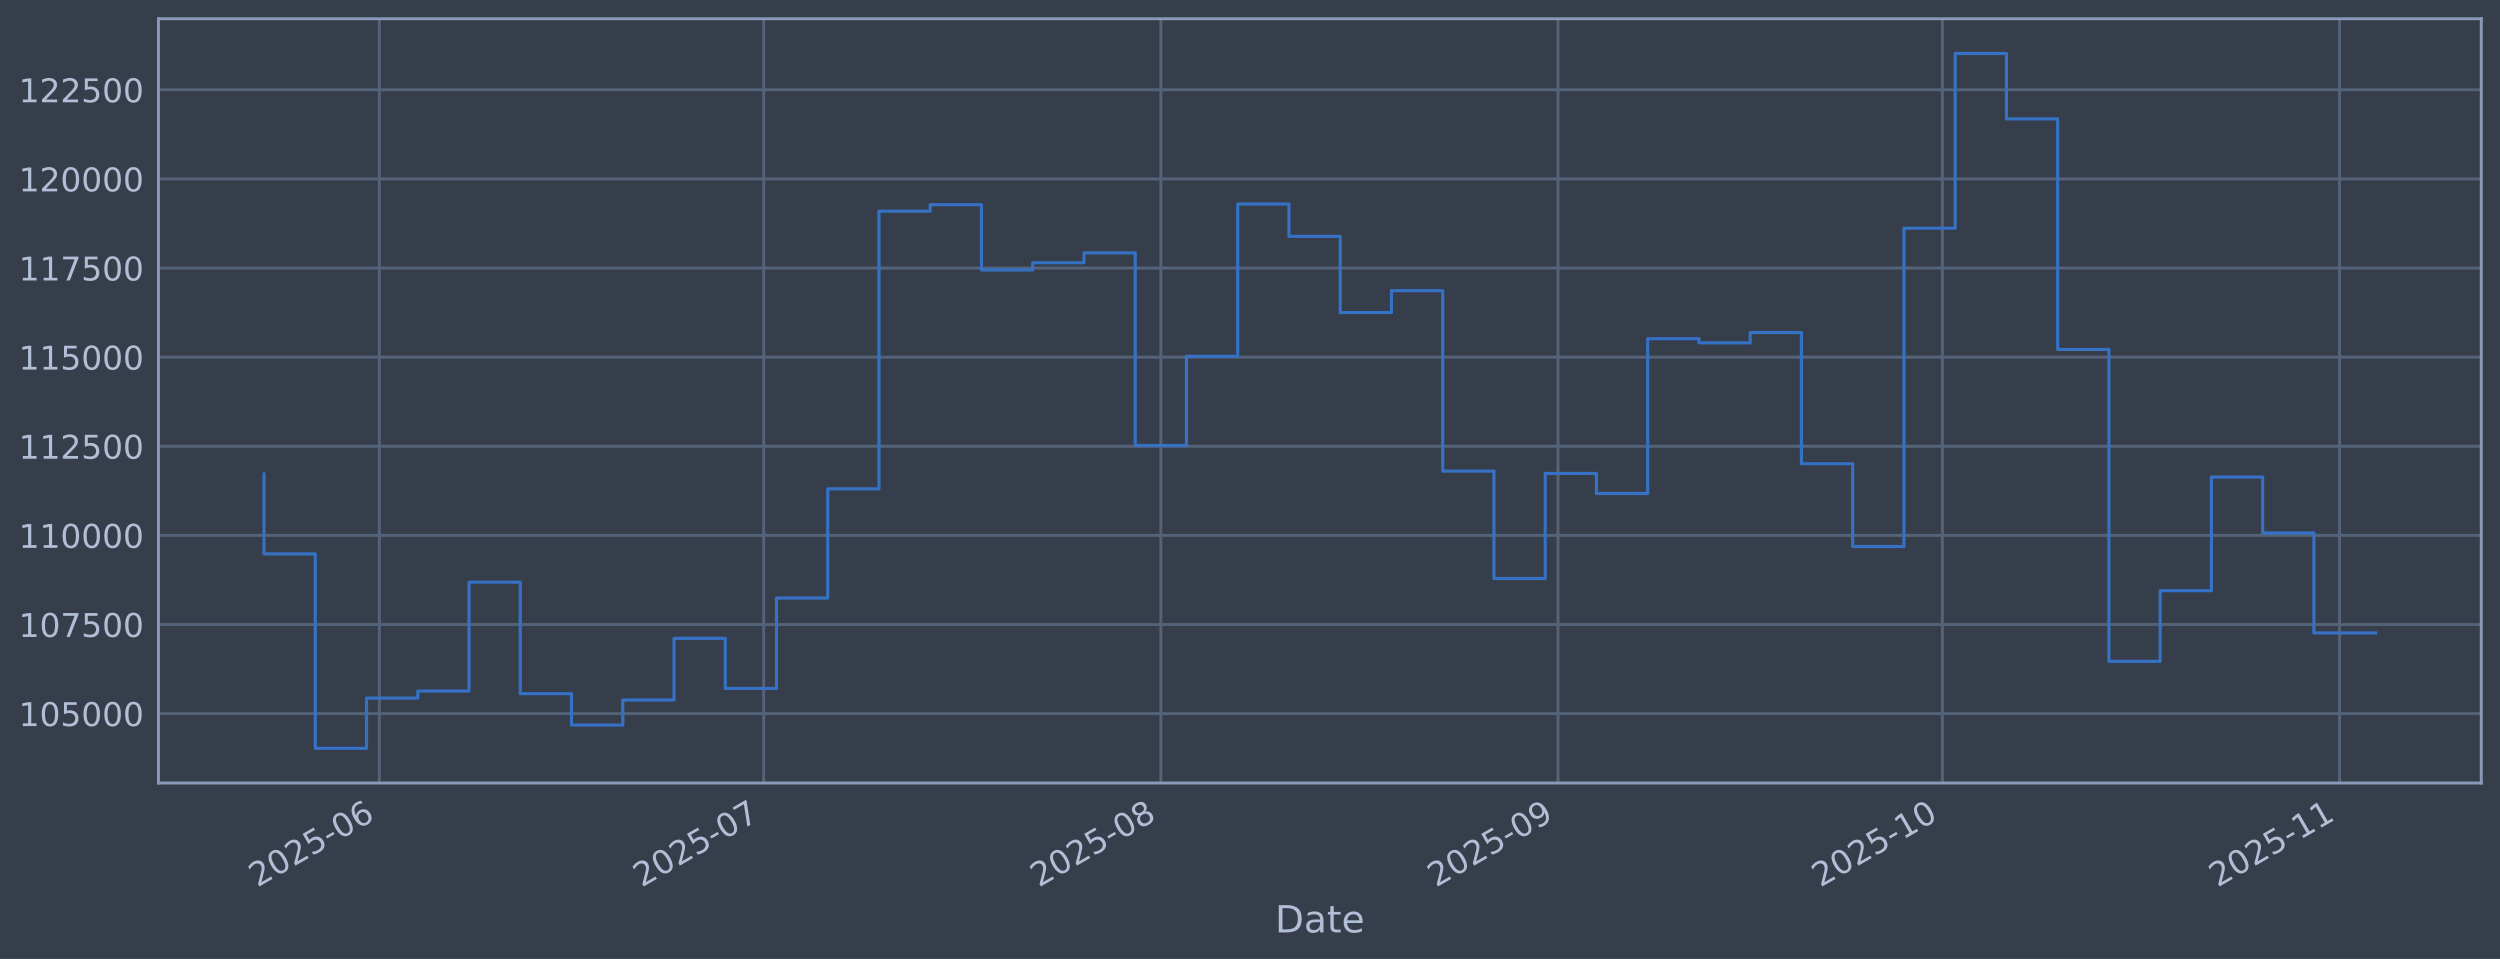
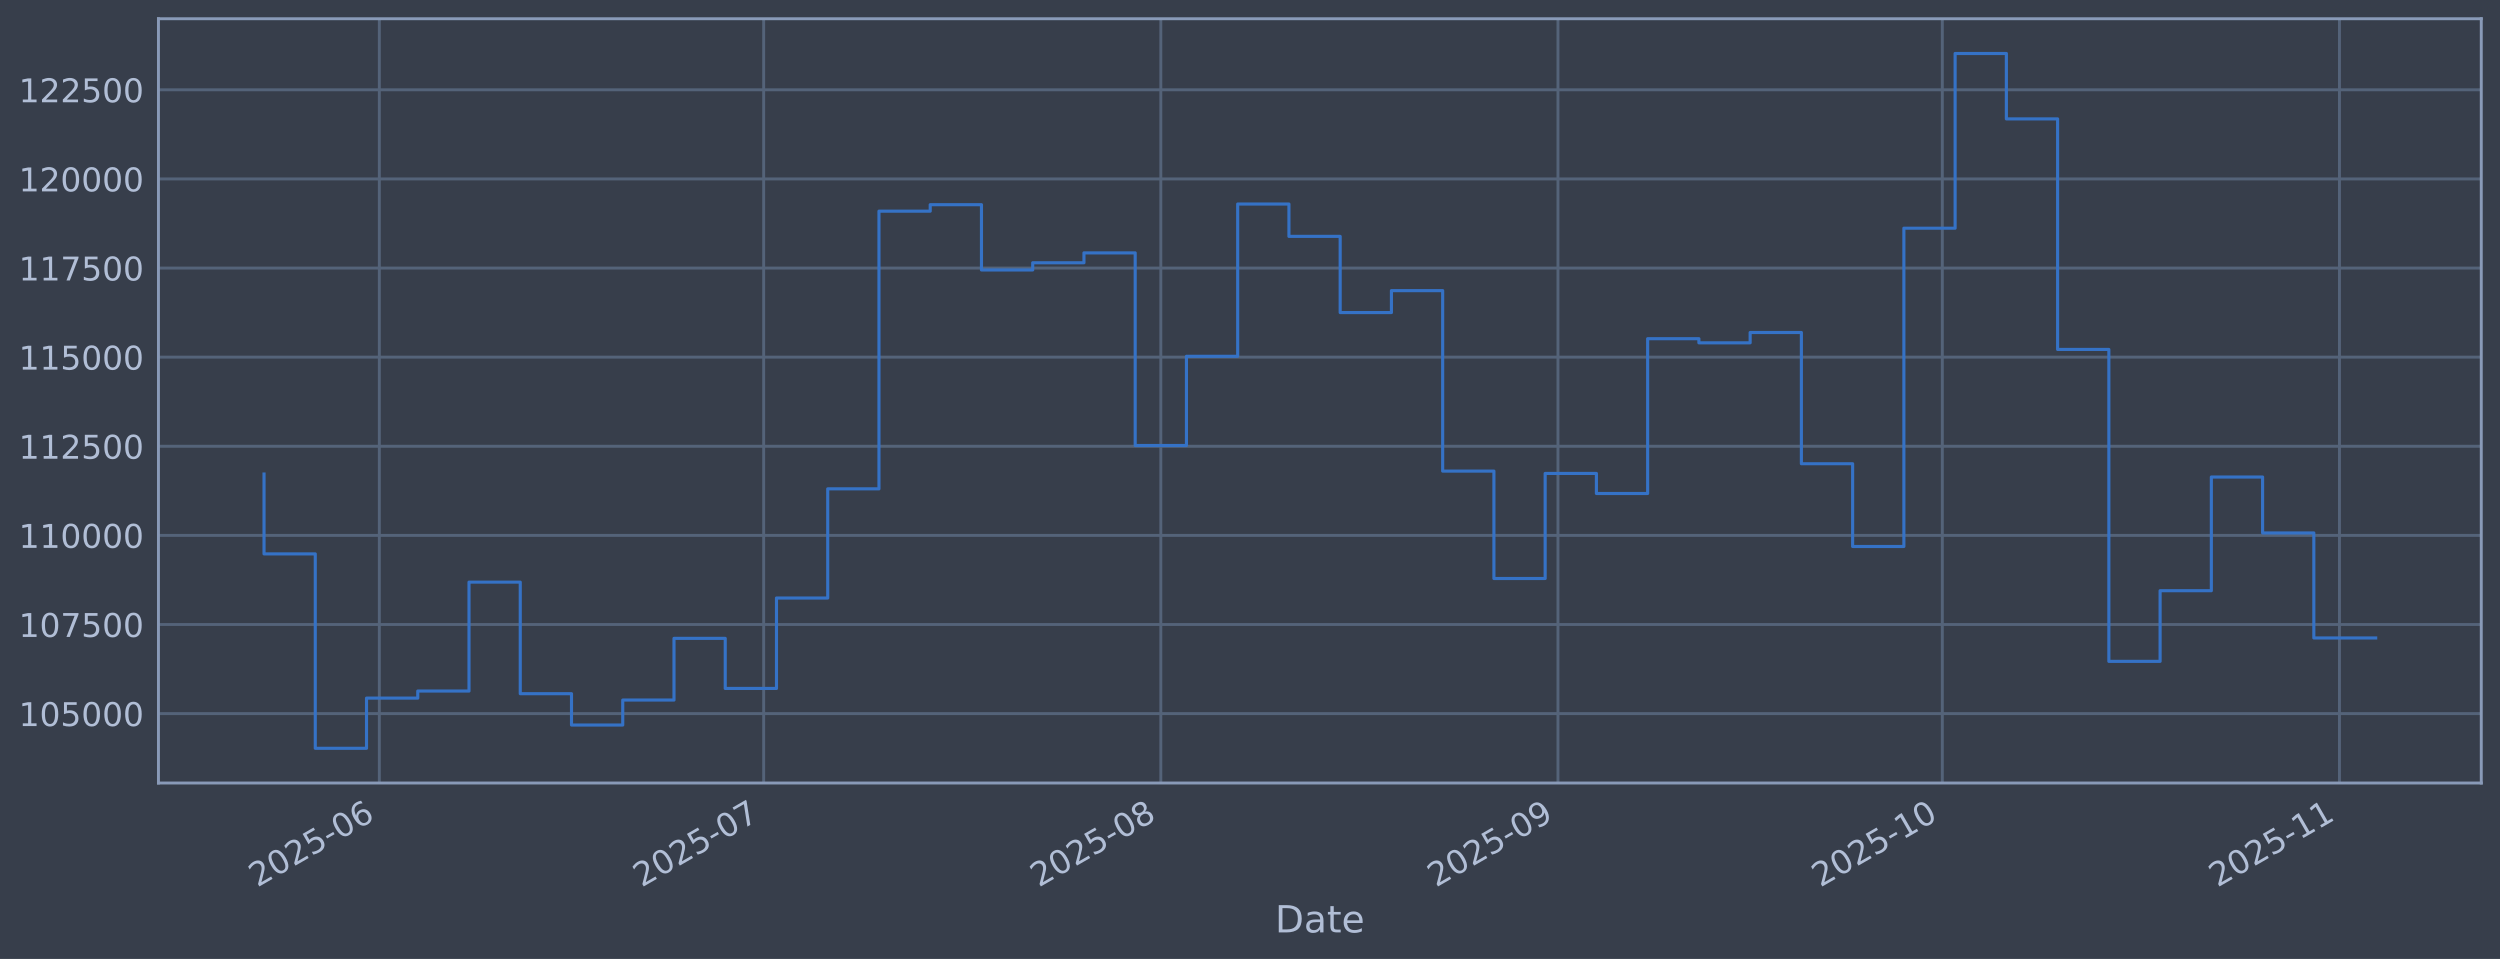
<svg xmlns="http://www.w3.org/2000/svg" xmlns:xlink="http://www.w3.org/1999/xlink" width="960.9pt" height="368.58pt" viewBox="0 0 960.9 368.58" version="1.1">
  <defs>
    <style type="text/css">*{stroke-linejoin: round; stroke-linecap: butt}</style>
  </defs>
  <g id="figure_1">
    <g id="patch_1">
      <path d="M 0 368.58  L 960.9 368.58  L 960.9 0  L 0 0  z " style="fill: #373e4b" />
    </g>
    <g id="axes_1">
      <g id="patch_2">
        <path d="M 60.901 300.96  L 953.701 300.96  L 953.701 7.2  L 60.901 7.2  z " style="fill: #373e4b" />
      </g>
      <g id="matplotlib.axis_1">
        <g id="xtick_1">
          <g id="line2d_1">
-             <path d="M 145.801 300.96  L 145.801 7.2  " clip-path="url(#p4fb43be2ac)" style="fill: none; stroke: #546379; stroke-width: 1.12; stroke-linecap: square" />
+             <path d="M 145.8 300.96  L 145.8 7.2  " clip-path="url(#p73d9dd0df5)" style="fill: none; stroke: #546379; stroke-width: 1.12; stroke-linecap: square" />
          </g>
          <g id="line2d_2" />
          <g id="text_1">
-             <g style="fill: #b1bed6" transform="translate(98.89781 341.1745) rotate(-30) scale(0.126 -0.126)">
+             <g style="fill: #b1bed6" transform="translate(98.89634 341.1745) rotate(-30) scale(0.126 -0.126)">
              <defs>
                <path id="DejaVuSans-32" d="M 1228 531  L 3431 531  L 3431 0  L 469 0  L 469 531  Q 828 903 1448 1529  Q 2069 2156 2228 2338  Q 2531 2678 2651 2914  Q 2772 3150 2772 3378  Q 2772 3750 2511 3984  Q 2250 4219 1831 4219  Q 1534 4219 1204 4116  Q 875 4013 500 3803  L 500 4441  Q 881 4594 1212 4672  Q 1544 4750 1819 4750  Q 2544 4750 2975 4387  Q 3406 4025 3406 3419  Q 3406 3131 3298 2873  Q 3191 2616 2906 2266  Q 2828 2175 2409 1742  Q 1991 1309 1228 531  z " transform="scale(0.015625)" />
                <path id="DejaVuSans-30" d="M 2034 4250  Q 1547 4250 1301 3770  Q 1056 3291 1056 2328  Q 1056 1369 1301 889  Q 1547 409 2034 409  Q 2525 409 2770 889  Q 3016 1369 3016 2328  Q 3016 3291 2770 3770  Q 2525 4250 2034 4250  z M 2034 4750  Q 2819 4750 3233 4129  Q 3647 3509 3647 2328  Q 3647 1150 3233 529  Q 2819 -91 2034 -91  Q 1250 -91 836 529  Q 422 1150 422 2328  Q 422 3509 836 4129  Q 1250 4750 2034 4750  z " transform="scale(0.015625)" />
                <path id="DejaVuSans-35" d="M 691 4666  L 3169 4666  L 3169 4134  L 1269 4134  L 1269 2991  Q 1406 3038 1543 3061  Q 1681 3084 1819 3084  Q 2600 3084 3056 2656  Q 3513 2228 3513 1497  Q 3513 744 3044 326  Q 2575 -91 1722 -91  Q 1428 -91 1123 -41  Q 819 9 494 109  L 494 744  Q 775 591 1075 516  Q 1375 441 1709 441  Q 2250 441 2565 725  Q 2881 1009 2881 1497  Q 2881 1984 2565 2268  Q 2250 2553 1709 2553  Q 1456 2553 1204 2497  Q 953 2441 691 2322  L 691 4666  z " transform="scale(0.015625)" />
                <path id="DejaVuSans-2d" d="M 313 2009  L 1997 2009  L 1997 1497  L 313 1497  L 313 2009  z " transform="scale(0.015625)" />
                <path id="DejaVuSans-36" d="M 2113 2584  Q 1688 2584 1439 2293  Q 1191 2003 1191 1497  Q 1191 994 1439 701  Q 1688 409 2113 409  Q 2538 409 2786 701  Q 3034 994 3034 1497  Q 3034 2003 2786 2293  Q 2538 2584 2113 2584  z M 3366 4563  L 3366 3988  Q 3128 4100 2886 4159  Q 2644 4219 2406 4219  Q 1781 4219 1451 3797  Q 1122 3375 1075 2522  Q 1259 2794 1537 2939  Q 1816 3084 2150 3084  Q 2853 3084 3261 2657  Q 3669 2231 3669 1497  Q 3669 778 3244 343  Q 2819 -91 2113 -91  Q 1303 -91 875 529  Q 447 1150 447 2328  Q 447 3434 972 4092  Q 1497 4750 2381 4750  Q 2619 4750 2861 4703  Q 3103 4656 3366 4563  z " transform="scale(0.015625)" />
              </defs>
              <use xlink:href="#DejaVuSans-32" />
              <use xlink:href="#DejaVuSans-30" transform="translate(63.62305 0)" />
              <use xlink:href="#DejaVuSans-32" transform="translate(127.2461 0)" />
              <use xlink:href="#DejaVuSans-35" transform="translate(190.8691 0)" />
              <use xlink:href="#DejaVuSans-2d" transform="translate(254.4922 0)" />
              <use xlink:href="#DejaVuSans-30" transform="translate(290.5762 0)" />
              <use xlink:href="#DejaVuSans-36" transform="translate(354.1992 0)" />
            </g>
          </g>
        </g>
        <g id="xtick_2">
          <g id="line2d_3">
-             <path d="M 293.53 300.96  L 293.53 7.2  " clip-path="url(#p4fb43be2ac)" style="fill: none; stroke: #546379; stroke-width: 1.12; stroke-linecap: square" />
+             <path d="M 293.524 300.96  L 293.524 7.2  " clip-path="url(#p73d9dd0df5)" style="fill: none; stroke: #546379; stroke-width: 1.12; stroke-linecap: square" />
          </g>
          <g id="line2d_4" />
          <g id="text_2">
-             <g style="fill: #b1bed6" transform="translate(246.627 341.1745) rotate(-30) scale(0.126 -0.126)">
+             <g style="fill: #b1bed6" transform="translate(246.6207 341.1745) rotate(-30) scale(0.126 -0.126)">
              <defs>
                <path id="DejaVuSans-37" d="M 525 4666  L 3525 4666  L 3525 4397  L 1831 0  L 1172 0  L 2766 4134  L 525 4134  L 525 4666  z " transform="scale(0.015625)" />
              </defs>
              <use xlink:href="#DejaVuSans-32" />
              <use xlink:href="#DejaVuSans-30" transform="translate(63.62305 0)" />
              <use xlink:href="#DejaVuSans-32" transform="translate(127.2461 0)" />
              <use xlink:href="#DejaVuSans-35" transform="translate(190.8691 0)" />
              <use xlink:href="#DejaVuSans-2d" transform="translate(254.4922 0)" />
              <use xlink:href="#DejaVuSans-30" transform="translate(290.5762 0)" />
              <use xlink:href="#DejaVuSans-37" transform="translate(354.1992 0)" />
            </g>
          </g>
        </g>
        <g id="xtick_3">
          <g id="line2d_5">
-             <path d="M 446.184 300.96  L 446.184 7.2  " clip-path="url(#p4fb43be2ac)" style="fill: none; stroke: #546379; stroke-width: 1.12; stroke-linecap: square" />
+             <path d="M 446.172 300.96  L 446.172 7.2  " clip-path="url(#p73d9dd0df5)" style="fill: none; stroke: #546379; stroke-width: 1.12; stroke-linecap: square" />
          </g>
          <g id="line2d_6" />
          <g id="text_3">
-             <g style="fill: #b1bed6" transform="translate(399.2805 341.1745) rotate(-30) scale(0.126 -0.126)">
+             <g style="fill: #b1bed6" transform="translate(399.2691 341.1745) rotate(-30) scale(0.126 -0.126)">
              <defs>
                <path id="DejaVuSans-38" d="M 2034 2216  Q 1584 2216 1326 1975  Q 1069 1734 1069 1313  Q 1069 891 1326 650  Q 1584 409 2034 409  Q 2484 409 2743 651  Q 3003 894 3003 1313  Q 3003 1734 2745 1975  Q 2488 2216 2034 2216  z M 1403 2484  Q 997 2584 770 2862  Q 544 3141 544 3541  Q 544 4100 942 4425  Q 1341 4750 2034 4750  Q 2731 4750 3128 4425  Q 3525 4100 3525 3541  Q 3525 3141 3298 2862  Q 3072 2584 2669 2484  Q 3125 2378 3379 2068  Q 3634 1759 3634 1313  Q 3634 634 3220 271  Q 2806 -91 2034 -91  Q 1263 -91 848 271  Q 434 634 434 1313  Q 434 1759 690 2068  Q 947 2378 1403 2484  z M 1172 3481  Q 1172 3119 1398 2916  Q 1625 2713 2034 2713  Q 2441 2713 2670 2916  Q 2900 3119 2900 3481  Q 2900 3844 2670 4047  Q 2441 4250 2034 4250  Q 1625 4250 1398 4047  Q 1172 3844 1172 3481  z " transform="scale(0.015625)" />
              </defs>
              <use xlink:href="#DejaVuSans-32" />
              <use xlink:href="#DejaVuSans-30" transform="translate(63.62305 0)" />
              <use xlink:href="#DejaVuSans-32" transform="translate(127.2461 0)" />
              <use xlink:href="#DejaVuSans-35" transform="translate(190.8691 0)" />
              <use xlink:href="#DejaVuSans-2d" transform="translate(254.4922 0)" />
              <use xlink:href="#DejaVuSans-30" transform="translate(290.5762 0)" />
              <use xlink:href="#DejaVuSans-38" transform="translate(354.1992 0)" />
            </g>
          </g>
        </g>
        <g id="xtick_4">
          <g id="line2d_7">
-             <path d="M 598.837 300.96  L 598.837 7.2  " clip-path="url(#p4fb43be2ac)" style="fill: none; stroke: #546379; stroke-width: 1.12; stroke-linecap: square" />
+             <path d="M 598.821 300.96  L 598.821 7.2  " clip-path="url(#p73d9dd0df5)" style="fill: none; stroke: #546379; stroke-width: 1.12; stroke-linecap: square" />
          </g>
          <g id="line2d_8" />
          <g id="text_4">
-             <g style="fill: #b1bed6" transform="translate(551.934 341.1745) rotate(-30) scale(0.126 -0.126)">
+             <g style="fill: #b1bed6" transform="translate(551.9176 341.1745) rotate(-30) scale(0.126 -0.126)">
              <defs>
                <path id="DejaVuSans-39" d="M 703 97  L 703 672  Q 941 559 1184 500  Q 1428 441 1663 441  Q 2288 441 2617 861  Q 2947 1281 2994 2138  Q 2813 1869 2534 1725  Q 2256 1581 1919 1581  Q 1219 1581 811 2004  Q 403 2428 403 3163  Q 403 3881 828 4315  Q 1253 4750 1959 4750  Q 2769 4750 3195 4129  Q 3622 3509 3622 2328  Q 3622 1225 3098 567  Q 2575 -91 1691 -91  Q 1453 -91 1209 -44  Q 966 3 703 97  z M 1959 2075  Q 2384 2075 2632 2365  Q 2881 2656 2881 3163  Q 2881 3666 2632 3958  Q 2384 4250 1959 4250  Q 1534 4250 1286 3958  Q 1038 3666 1038 3163  Q 1038 2656 1286 2365  Q 1534 2075 1959 2075  z " transform="scale(0.015625)" />
              </defs>
              <use xlink:href="#DejaVuSans-32" />
              <use xlink:href="#DejaVuSans-30" transform="translate(63.62305 0)" />
              <use xlink:href="#DejaVuSans-32" transform="translate(127.2461 0)" />
              <use xlink:href="#DejaVuSans-35" transform="translate(190.8691 0)" />
              <use xlink:href="#DejaVuSans-2d" transform="translate(254.4922 0)" />
              <use xlink:href="#DejaVuSans-30" transform="translate(290.5762 0)" />
              <use xlink:href="#DejaVuSans-39" transform="translate(354.1992 0)" />
            </g>
          </g>
        </g>
        <g id="xtick_5">
          <g id="line2d_9">
-             <path d="M 746.567 300.96  L 746.567 7.2  " clip-path="url(#p4fb43be2ac)" style="fill: none; stroke: #546379; stroke-width: 1.12; stroke-linecap: square" />
+             <path d="M 746.545 300.96  L 746.545 7.2  " clip-path="url(#p73d9dd0df5)" style="fill: none; stroke: #546379; stroke-width: 1.12; stroke-linecap: square" />
          </g>
          <g id="line2d_10" />
          <g id="text_5">
-             <g style="fill: #b1bed6" transform="translate(699.6632 341.1745) rotate(-30) scale(0.126 -0.126)">
+             <g style="fill: #b1bed6" transform="translate(699.6419 341.1745) rotate(-30) scale(0.126 -0.126)">
              <defs>
                <path id="DejaVuSans-31" d="M 794 531  L 1825 531  L 1825 4091  L 703 3866  L 703 4441  L 1819 4666  L 2450 4666  L 2450 531  L 3481 531  L 3481 0  L 794 0  L 794 531  z " transform="scale(0.015625)" />
              </defs>
              <use xlink:href="#DejaVuSans-32" />
              <use xlink:href="#DejaVuSans-30" transform="translate(63.62305 0)" />
              <use xlink:href="#DejaVuSans-32" transform="translate(127.2461 0)" />
              <use xlink:href="#DejaVuSans-35" transform="translate(190.8691 0)" />
              <use xlink:href="#DejaVuSans-2d" transform="translate(254.4922 0)" />
              <use xlink:href="#DejaVuSans-31" transform="translate(290.5762 0)" />
              <use xlink:href="#DejaVuSans-30" transform="translate(354.1992 0)" />
            </g>
          </g>
        </g>
        <g id="xtick_6">
          <g id="line2d_11">
-             <path d="M 899.22 300.96  L 899.22 7.2  " clip-path="url(#p4fb43be2ac)" style="fill: none; stroke: #546379; stroke-width: 1.12; stroke-linecap: square" />
+             <path d="M 899.194 300.96  L 899.194 7.2  " clip-path="url(#p73d9dd0df5)" style="fill: none; stroke: #546379; stroke-width: 1.12; stroke-linecap: square" />
          </g>
          <g id="line2d_12" />
          <g id="text_6">
-             <g style="fill: #b1bed6" transform="translate(852.3167 341.1745) rotate(-30) scale(0.126 -0.126)">
+             <g style="fill: #b1bed6" transform="translate(852.2904 341.1745) rotate(-30) scale(0.126 -0.126)">
              <use xlink:href="#DejaVuSans-32" />
              <use xlink:href="#DejaVuSans-30" transform="translate(63.62305 0)" />
              <use xlink:href="#DejaVuSans-32" transform="translate(127.2461 0)" />
              <use xlink:href="#DejaVuSans-35" transform="translate(190.8691 0)" />
              <use xlink:href="#DejaVuSans-2d" transform="translate(254.4922 0)" />
              <use xlink:href="#DejaVuSans-31" transform="translate(290.5762 0)" />
              <use xlink:href="#DejaVuSans-31" transform="translate(354.1992 0)" />
            </g>
          </g>
        </g>
        <g id="text_7">
          <g style="fill: #b1bed6" transform="translate(490.0914 358.3856) scale(0.144 -0.144)">
            <defs>
              <path id="DejaVuSans-44" d="M 1259 4147  L 1259 519  L 2022 519  Q 2988 519 3436 956  Q 3884 1394 3884 2338  Q 3884 3275 3436 3711  Q 2988 4147 2022 4147  L 1259 4147  z M 628 4666  L 1925 4666  Q 3281 4666 3915 4102  Q 4550 3538 4550 2338  Q 4550 1131 3912 565  Q 3275 0 1925 0  L 628 0  L 628 4666  z " transform="scale(0.015625)" />
              <path id="DejaVuSans-61" d="M 2194 1759  Q 1497 1759 1228 1600  Q 959 1441 959 1056  Q 959 750 1161 570  Q 1363 391 1709 391  Q 2188 391 2477 730  Q 2766 1069 2766 1631  L 2766 1759  L 2194 1759  z M 3341 1997  L 3341 0  L 2766 0  L 2766 531  Q 2569 213 2275 61  Q 1981 -91 1556 -91  Q 1019 -91 701 211  Q 384 513 384 1019  Q 384 1609 779 1909  Q 1175 2209 1959 2209  L 2766 2209  L 2766 2266  Q 2766 2663 2505 2880  Q 2244 3097 1772 3097  Q 1472 3097 1187 3025  Q 903 2953 641 2809  L 641 3341  Q 956 3463 1253 3523  Q 1550 3584 1831 3584  Q 2591 3584 2966 3190  Q 3341 2797 3341 1997  z " transform="scale(0.015625)" />
              <path id="DejaVuSans-74" d="M 1172 4494  L 1172 3500  L 2356 3500  L 2356 3053  L 1172 3053  L 1172 1153  Q 1172 725 1289 603  Q 1406 481 1766 481  L 2356 481  L 2356 0  L 1766 0  Q 1100 0 847 248  Q 594 497 594 1153  L 594 3053  L 172 3053  L 172 3500  L 594 3500  L 594 4494  L 1172 4494  z " transform="scale(0.015625)" />
              <path id="DejaVuSans-65" d="M 3597 1894  L 3597 1613  L 953 1613  Q 991 1019 1311 708  Q 1631 397 2203 397  Q 2534 397 2845 478  Q 3156 559 3463 722  L 3463 178  Q 3153 47 2828 -22  Q 2503 -91 2169 -91  Q 1331 -91 842 396  Q 353 884 353 1716  Q 353 2575 817 3079  Q 1281 3584 2069 3584  Q 2775 3584 3186 3129  Q 3597 2675 3597 1894  z M 3022 2063  Q 3016 2534 2758 2815  Q 2500 3097 2075 3097  Q 1594 3097 1305 2825  Q 1016 2553 972 2059  L 3022 2063  z " transform="scale(0.015625)" />
            </defs>
            <use xlink:href="#DejaVuSans-44" />
            <use xlink:href="#DejaVuSans-61" transform="translate(77.00195 0)" />
            <use xlink:href="#DejaVuSans-74" transform="translate(138.2812 0)" />
            <use xlink:href="#DejaVuSans-65" transform="translate(177.4902 0)" />
          </g>
        </g>
      </g>
      <g id="matplotlib.axis_2">
        <g id="ytick_1">
          <g id="line2d_13">
-             <path d="M 60.901 274.286  L 953.701 274.286  " clip-path="url(#p4fb43be2ac)" style="fill: none; stroke: #546379; stroke-width: 1.12; stroke-linecap: square" />
+             <path d="M 60.901 274.286  L 953.701 274.286  " clip-path="url(#p73d9dd0df5)" style="fill: none; stroke: #546379; stroke-width: 1.12; stroke-linecap: square" />
          </g>
          <g id="line2d_14" />
          <g id="text_8">
            <g style="fill: #b1bed6" transform="translate(7.2 279.0725) scale(0.126 -0.126)">
              <use xlink:href="#DejaVuSans-31" />
              <use xlink:href="#DejaVuSans-30" transform="translate(63.62305 0)" />
              <use xlink:href="#DejaVuSans-35" transform="translate(127.2461 0)" />
              <use xlink:href="#DejaVuSans-30" transform="translate(190.8691 0)" />
              <use xlink:href="#DejaVuSans-30" transform="translate(254.4922 0)" />
              <use xlink:href="#DejaVuSans-30" transform="translate(318.1152 0)" />
            </g>
          </g>
        </g>
        <g id="ytick_2">
          <g id="line2d_15">
-             <path d="M 60.901 240.033  L 953.701 240.033  " clip-path="url(#p4fb43be2ac)" style="fill: none; stroke: #546379; stroke-width: 1.12; stroke-linecap: square" />
+             <path d="M 60.901 240.033  L 953.701 240.033  " clip-path="url(#p73d9dd0df5)" style="fill: none; stroke: #546379; stroke-width: 1.12; stroke-linecap: square" />
          </g>
          <g id="line2d_16" />
          <g id="text_9">
            <g style="fill: #b1bed6" transform="translate(7.2 244.8204) scale(0.126 -0.126)">
              <use xlink:href="#DejaVuSans-31" />
              <use xlink:href="#DejaVuSans-30" transform="translate(63.62305 0)" />
              <use xlink:href="#DejaVuSans-37" transform="translate(127.2461 0)" />
              <use xlink:href="#DejaVuSans-35" transform="translate(190.8691 0)" />
              <use xlink:href="#DejaVuSans-30" transform="translate(254.4922 0)" />
              <use xlink:href="#DejaVuSans-30" transform="translate(318.1152 0)" />
            </g>
          </g>
        </g>
        <g id="ytick_3">
          <g id="line2d_17">
-             <path d="M 60.901 205.781  L 953.701 205.781  " clip-path="url(#p4fb43be2ac)" style="fill: none; stroke: #546379; stroke-width: 1.12; stroke-linecap: square" />
+             <path d="M 60.901 205.781  L 953.701 205.781  " clip-path="url(#p73d9dd0df5)" style="fill: none; stroke: #546379; stroke-width: 1.12; stroke-linecap: square" />
          </g>
          <g id="line2d_18" />
          <g id="text_10">
            <g style="fill: #b1bed6" transform="translate(7.2 210.5682) scale(0.126 -0.126)">
              <use xlink:href="#DejaVuSans-31" />
              <use xlink:href="#DejaVuSans-31" transform="translate(63.62305 0)" />
              <use xlink:href="#DejaVuSans-30" transform="translate(127.2461 0)" />
              <use xlink:href="#DejaVuSans-30" transform="translate(190.8691 0)" />
              <use xlink:href="#DejaVuSans-30" transform="translate(254.4922 0)" />
              <use xlink:href="#DejaVuSans-30" transform="translate(318.1152 0)" />
            </g>
          </g>
        </g>
        <g id="ytick_4">
          <g id="line2d_19">
-             <path d="M 60.901 171.529  L 953.701 171.529  " clip-path="url(#p4fb43be2ac)" style="fill: none; stroke: #546379; stroke-width: 1.12; stroke-linecap: square" />
+             <path d="M 60.901 171.529  L 953.701 171.529  " clip-path="url(#p73d9dd0df5)" style="fill: none; stroke: #546379; stroke-width: 1.12; stroke-linecap: square" />
          </g>
          <g id="line2d_20" />
          <g id="text_11">
            <g style="fill: #b1bed6" transform="translate(7.2 176.316) scale(0.126 -0.126)">
              <use xlink:href="#DejaVuSans-31" />
              <use xlink:href="#DejaVuSans-31" transform="translate(63.62305 0)" />
              <use xlink:href="#DejaVuSans-32" transform="translate(127.2461 0)" />
              <use xlink:href="#DejaVuSans-35" transform="translate(190.8691 0)" />
              <use xlink:href="#DejaVuSans-30" transform="translate(254.4922 0)" />
              <use xlink:href="#DejaVuSans-30" transform="translate(318.1152 0)" />
            </g>
          </g>
        </g>
        <g id="ytick_5">
          <g id="line2d_21">
-             <path d="M 60.901 137.277  L 953.701 137.277  " clip-path="url(#p4fb43be2ac)" style="fill: none; stroke: #546379; stroke-width: 1.12; stroke-linecap: square" />
+             <path d="M 60.901 137.277  L 953.701 137.277  " clip-path="url(#p73d9dd0df5)" style="fill: none; stroke: #546379; stroke-width: 1.12; stroke-linecap: square" />
          </g>
          <g id="line2d_22" />
          <g id="text_12">
            <g style="fill: #b1bed6" transform="translate(7.2 142.0639) scale(0.126 -0.126)">
              <use xlink:href="#DejaVuSans-31" />
              <use xlink:href="#DejaVuSans-31" transform="translate(63.62305 0)" />
              <use xlink:href="#DejaVuSans-35" transform="translate(127.2461 0)" />
              <use xlink:href="#DejaVuSans-30" transform="translate(190.8691 0)" />
              <use xlink:href="#DejaVuSans-30" transform="translate(254.4922 0)" />
              <use xlink:href="#DejaVuSans-30" transform="translate(318.1152 0)" />
            </g>
          </g>
        </g>
        <g id="ytick_6">
          <g id="line2d_23">
-             <path d="M 60.901 103.025  L 953.701 103.025  " clip-path="url(#p4fb43be2ac)" style="fill: none; stroke: #546379; stroke-width: 1.12; stroke-linecap: square" />
+             <path d="M 60.901 103.025  L 953.701 103.025  " clip-path="url(#p73d9dd0df5)" style="fill: none; stroke: #546379; stroke-width: 1.12; stroke-linecap: square" />
          </g>
          <g id="line2d_24" />
          <g id="text_13">
            <g style="fill: #b1bed6" transform="translate(7.2 107.8117) scale(0.126 -0.126)">
              <use xlink:href="#DejaVuSans-31" />
              <use xlink:href="#DejaVuSans-31" transform="translate(63.62305 0)" />
              <use xlink:href="#DejaVuSans-37" transform="translate(127.2461 0)" />
              <use xlink:href="#DejaVuSans-35" transform="translate(190.8691 0)" />
              <use xlink:href="#DejaVuSans-30" transform="translate(254.4922 0)" />
              <use xlink:href="#DejaVuSans-30" transform="translate(318.1152 0)" />
            </g>
          </g>
        </g>
        <g id="ytick_7">
          <g id="line2d_25">
-             <path d="M 60.901 68.773  L 953.701 68.773  " clip-path="url(#p4fb43be2ac)" style="fill: none; stroke: #546379; stroke-width: 1.12; stroke-linecap: square" />
+             <path d="M 60.901 68.773  L 953.701 68.773  " clip-path="url(#p73d9dd0df5)" style="fill: none; stroke: #546379; stroke-width: 1.12; stroke-linecap: square" />
          </g>
          <g id="line2d_26" />
          <g id="text_14">
            <g style="fill: #b1bed6" transform="translate(7.2 73.55953) scale(0.126 -0.126)">
              <use xlink:href="#DejaVuSans-31" />
              <use xlink:href="#DejaVuSans-32" transform="translate(63.62305 0)" />
              <use xlink:href="#DejaVuSans-30" transform="translate(127.2461 0)" />
              <use xlink:href="#DejaVuSans-30" transform="translate(190.8691 0)" />
              <use xlink:href="#DejaVuSans-30" transform="translate(254.4922 0)" />
              <use xlink:href="#DejaVuSans-30" transform="translate(318.1152 0)" />
            </g>
          </g>
        </g>
        <g id="ytick_8">
          <g id="line2d_27">
-             <path d="M 60.901 34.52  L 953.701 34.52  " clip-path="url(#p4fb43be2ac)" style="fill: none; stroke: #546379; stroke-width: 1.12; stroke-linecap: square" />
+             <path d="M 60.901 34.52  L 953.701 34.52  " clip-path="url(#p73d9dd0df5)" style="fill: none; stroke: #546379; stroke-width: 1.12; stroke-linecap: square" />
          </g>
          <g id="line2d_28" />
          <g id="text_15">
            <g style="fill: #b1bed6" transform="translate(7.2 39.30736) scale(0.126 -0.126)">
              <use xlink:href="#DejaVuSans-31" />
              <use xlink:href="#DejaVuSans-32" transform="translate(63.62305 0)" />
              <use xlink:href="#DejaVuSans-32" transform="translate(127.2461 0)" />
              <use xlink:href="#DejaVuSans-35" transform="translate(190.8691 0)" />
              <use xlink:href="#DejaVuSans-30" transform="translate(254.4922 0)" />
              <use xlink:href="#DejaVuSans-30" transform="translate(318.1152 0)" />
            </g>
          </g>
        </g>
      </g>
      <g id="line2d_29">
-         <path d="M 101.482 182.186  L 101.482 212.888  L 121.18 212.888  L 121.18 287.607  L 140.877 287.607  L 140.877 268.333  L 160.574 268.333  L 160.574 265.613  L 180.271 265.613  L 180.271 223.75  L 199.968 223.75  L 199.968 266.631  L 219.666 266.631  L 219.666 278.665  L 239.363 278.665  L 239.363 269.075  L 259.06 269.075  L 259.06 245.372  L 278.757 245.372  L 278.757 264.615  L 298.455 264.615  L 298.455 229.852  L 318.152 229.852  L 318.152 187.898  L 337.849 187.898  L 337.849 81.166  L 357.546 81.166  L 357.546 78.68  L 377.243 78.68  L 377.243 103.754  L 396.941 103.754  L 396.941 100.992  L 416.638 100.992  L 416.638 97.194  L 436.335 97.194  L 436.335 171.232  L 456.032 171.232  L 456.032 136.942  L 475.73 136.942  L 475.73 78.426  L 495.427 78.426  L 495.427 90.86  L 515.124 90.86  L 515.124 120.135  L 534.821 120.135  L 534.821 111.698  L 554.519 111.698  L 554.519 181.072  L 574.216 181.072  L 574.216 222.348  L 593.913 222.348  L 593.913 181.975  L 613.61 181.975  L 613.61 189.676  L 633.307 189.676  L 633.307 130.184  L 653.005 130.184  L 653.005 131.764  L 672.702 131.764  L 672.702 127.804  L 692.399 127.804  L 692.399 178.239  L 712.096 178.239  L 712.096 210.044  L 731.794 210.044  L 731.794 87.711  L 751.491 87.711  L 751.491 20.553  L 771.188 20.553  L 771.188 45.695  L 790.885 45.695  L 790.885 134.311  L 810.582 134.311  L 810.582 254.199  L 830.28 254.199  L 830.28 227.044  L 849.977 227.044  L 849.977 183.344  L 869.674 183.344  L 869.674 204.842  L 889.371 204.842  L 889.371 243.291  L 913.119 243.291  " clip-path="url(#p4fb43be2ac)" style="fill: none; stroke: #3572c6; stroke-width: 1.2; stroke-linecap: square" />
+         <path d="M 101.482 182.186  L 101.482 212.888  L 121.179 212.888  L 121.179 287.607  L 140.875 287.607  L 140.875 268.333  L 160.572 268.333  L 160.572 265.613  L 180.269 265.613  L 180.269 223.75  L 199.965 223.75  L 199.965 266.631  L 219.662 266.631  L 219.662 278.665  L 239.358 278.665  L 239.358 269.075  L 259.055 269.075  L 259.055 245.372  L 278.752 245.372  L 278.752 264.615  L 298.448 264.615  L 298.448 229.852  L 318.145 229.852  L 318.145 187.898  L 337.841 187.898  L 337.841 81.166  L 357.538 81.166  L 357.538 78.68  L 377.234 78.68  L 377.234 103.754  L 396.931 103.754  L 396.931 100.992  L 416.628 100.992  L 416.628 97.194  L 436.324 97.194  L 436.324 171.232  L 456.021 171.232  L 456.021 136.942  L 475.717 136.942  L 475.717 78.426  L 495.414 78.426  L 495.414 90.86  L 515.11 90.86  L 515.11 120.135  L 534.807 120.135  L 534.807 111.698  L 554.504 111.698  L 554.504 181.072  L 574.2 181.072  L 574.2 222.348  L 593.897 222.348  L 593.897 181.975  L 613.593 181.975  L 613.593 189.676  L 633.29 189.676  L 633.29 130.184  L 652.986 130.184  L 652.986 131.764  L 672.683 131.764  L 672.683 127.804  L 692.38 127.804  L 692.38 178.239  L 712.076 178.239  L 712.076 210.044  L 731.773 210.044  L 731.773 87.711  L 751.469 87.711  L 751.469 20.553  L 771.166 20.553  L 771.166 45.695  L 790.862 45.695  L 790.862 134.311  L 810.559 134.311  L 810.559 254.199  L 830.256 254.199  L 830.256 227.044  L 849.952 227.044  L 849.952 183.344  L 869.649 183.344  L 869.649 204.842  L 889.345 204.842  L 889.345 245.21  L 913.119 245.21  " clip-path="url(#p73d9dd0df5)" style="fill: none; stroke: #3572c6; stroke-width: 1.2; stroke-linecap: square" />
      </g>
      <g id="patch_3">
        <path d="M 60.901 300.96  L 60.901 7.2  " style="fill: none; stroke: #899ab8; stroke-width: 1.12; stroke-linejoin: miter; stroke-linecap: square" />
      </g>
      <g id="patch_4">
        <path d="M 953.701 300.96  L 953.701 7.2  " style="fill: none; stroke: #899ab8; stroke-width: 1.12; stroke-linejoin: miter; stroke-linecap: square" />
      </g>
      <g id="patch_5">
        <path d="M 60.901 300.96  L 953.701 300.96  " style="fill: none; stroke: #899ab8; stroke-width: 1.12; stroke-linejoin: miter; stroke-linecap: square" />
      </g>
      <g id="patch_6">
        <path d="M 60.901 7.2  L 953.701 7.2  " style="fill: none; stroke: #899ab8; stroke-width: 1.12; stroke-linejoin: miter; stroke-linecap: square" />
      </g>
    </g>
  </g>
  <defs>
-     <clipPath id="p4fb43be2ac">
+     <clipPath id="p73d9dd0df5">
      <rect x="60.901" y="7.2" width="892.8" height="293.76" />
    </clipPath>
  </defs>
</svg>
